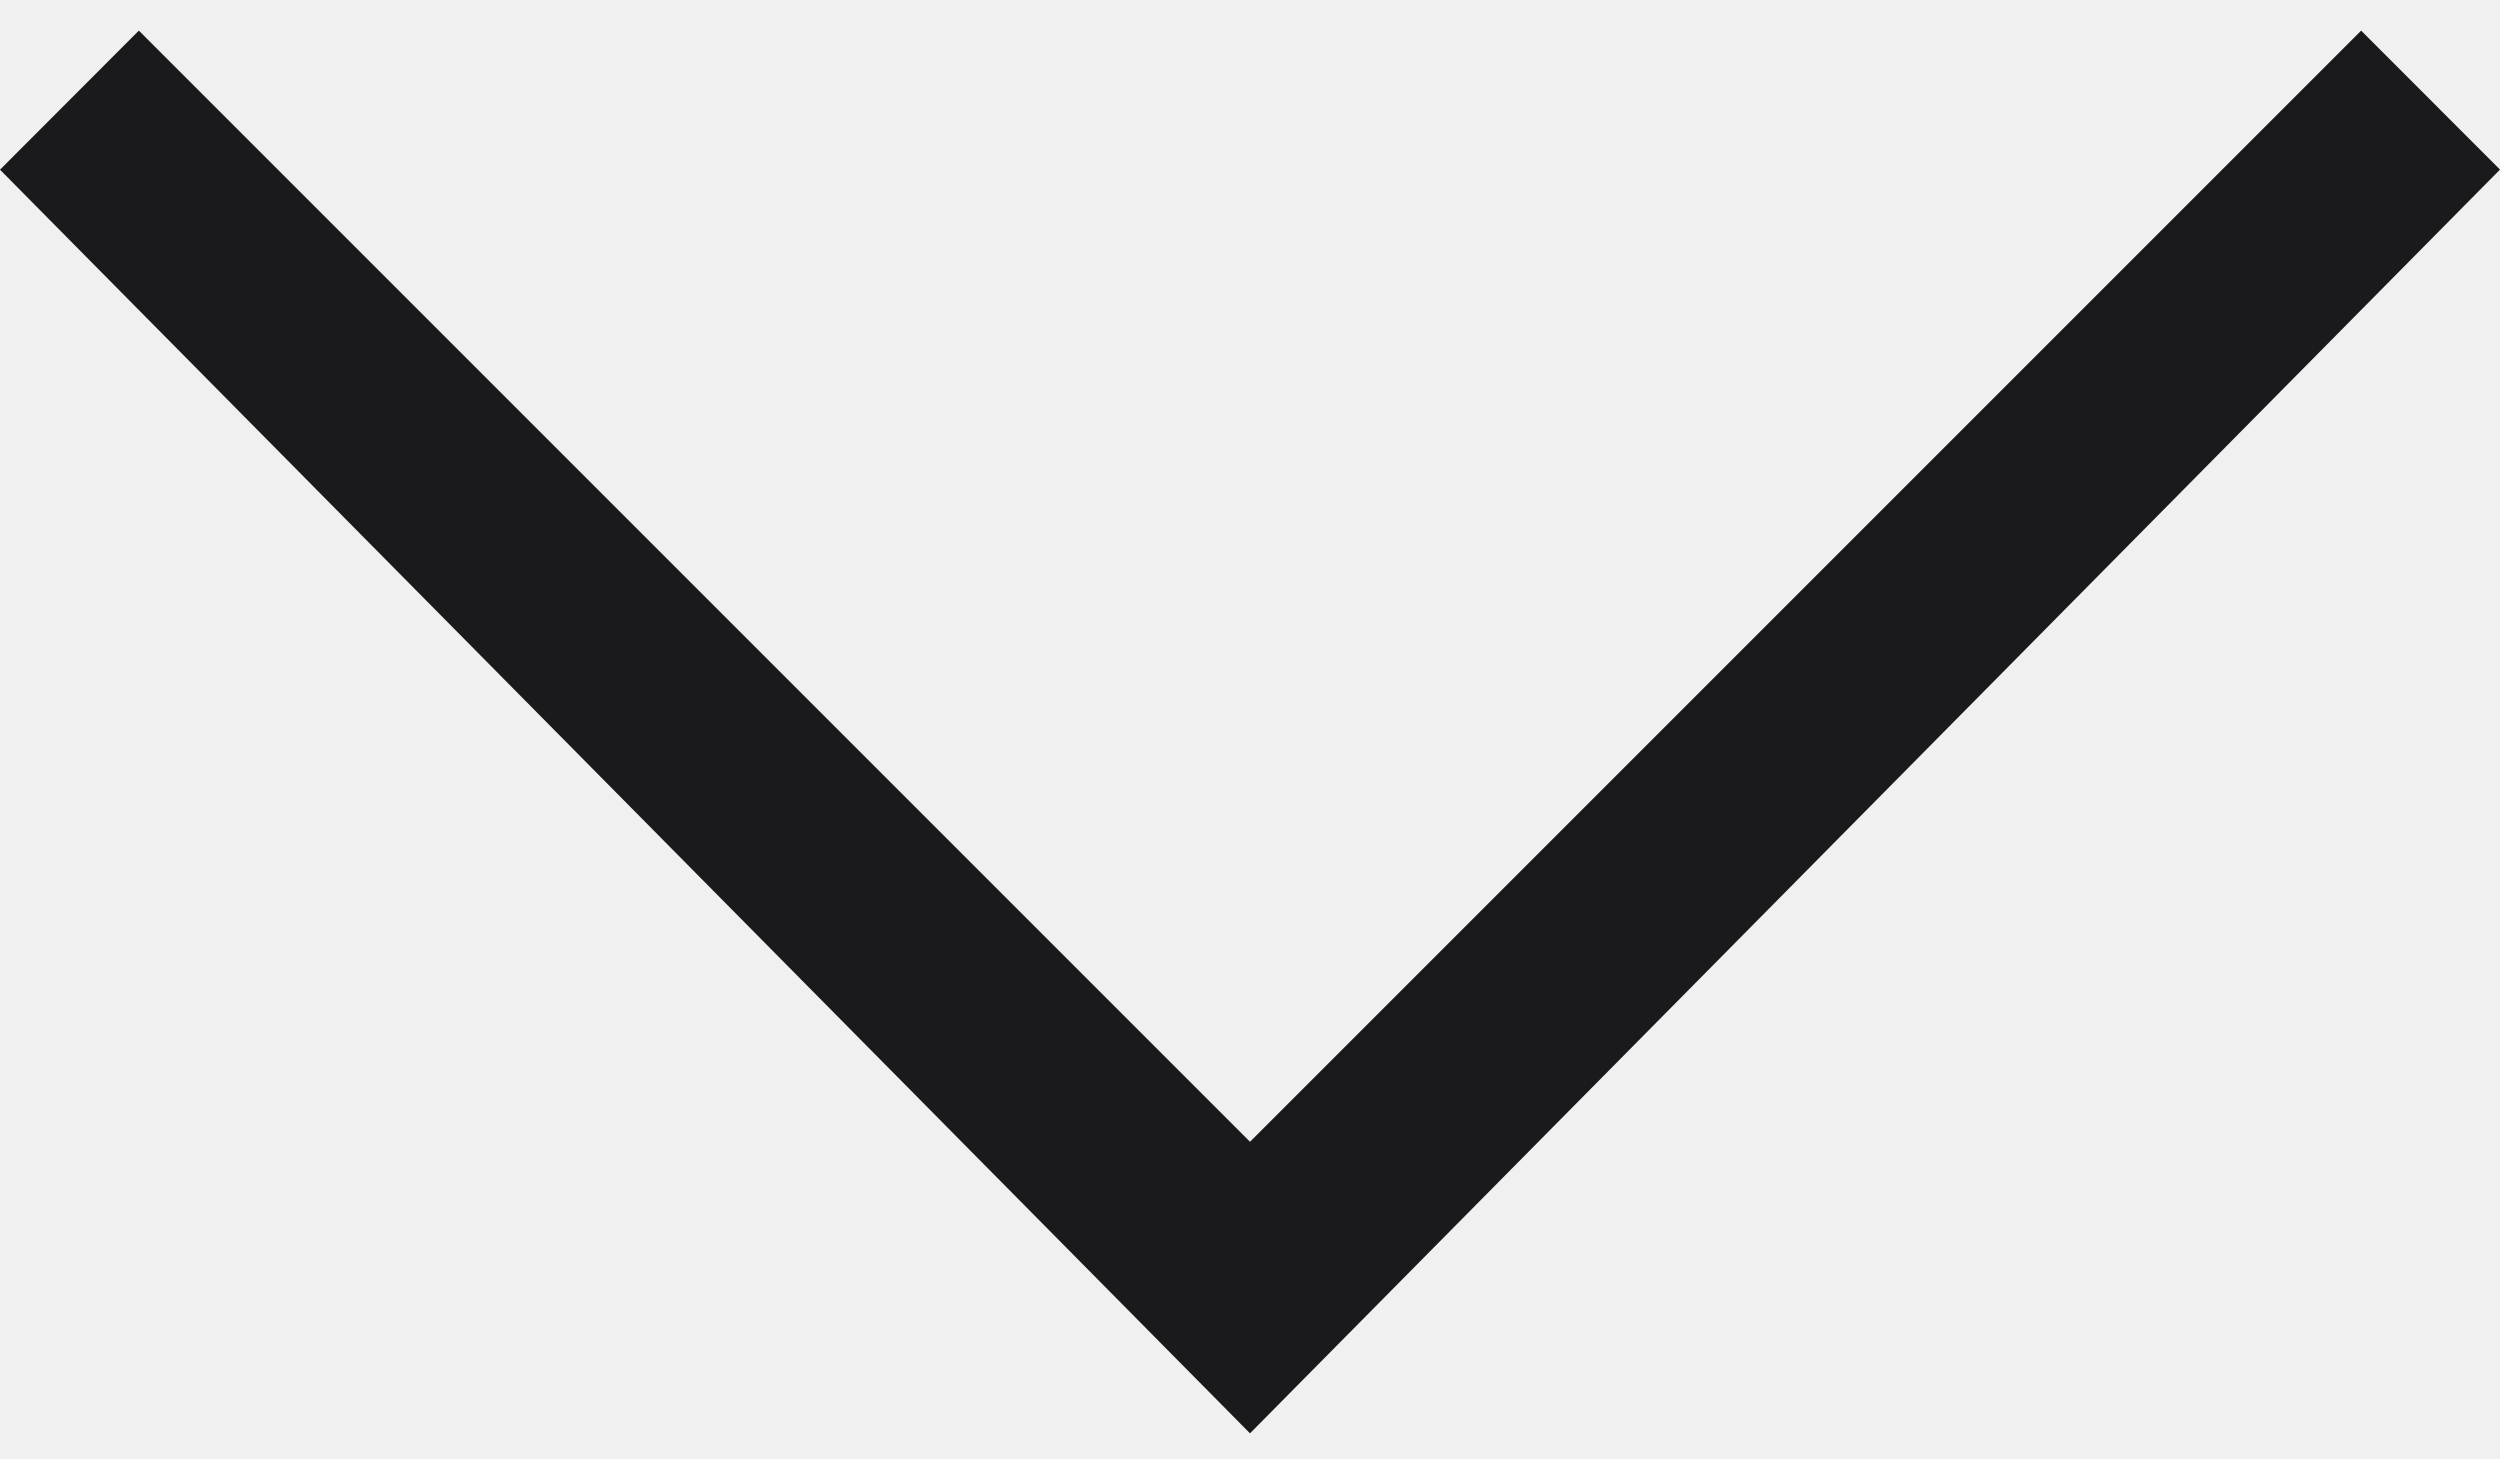
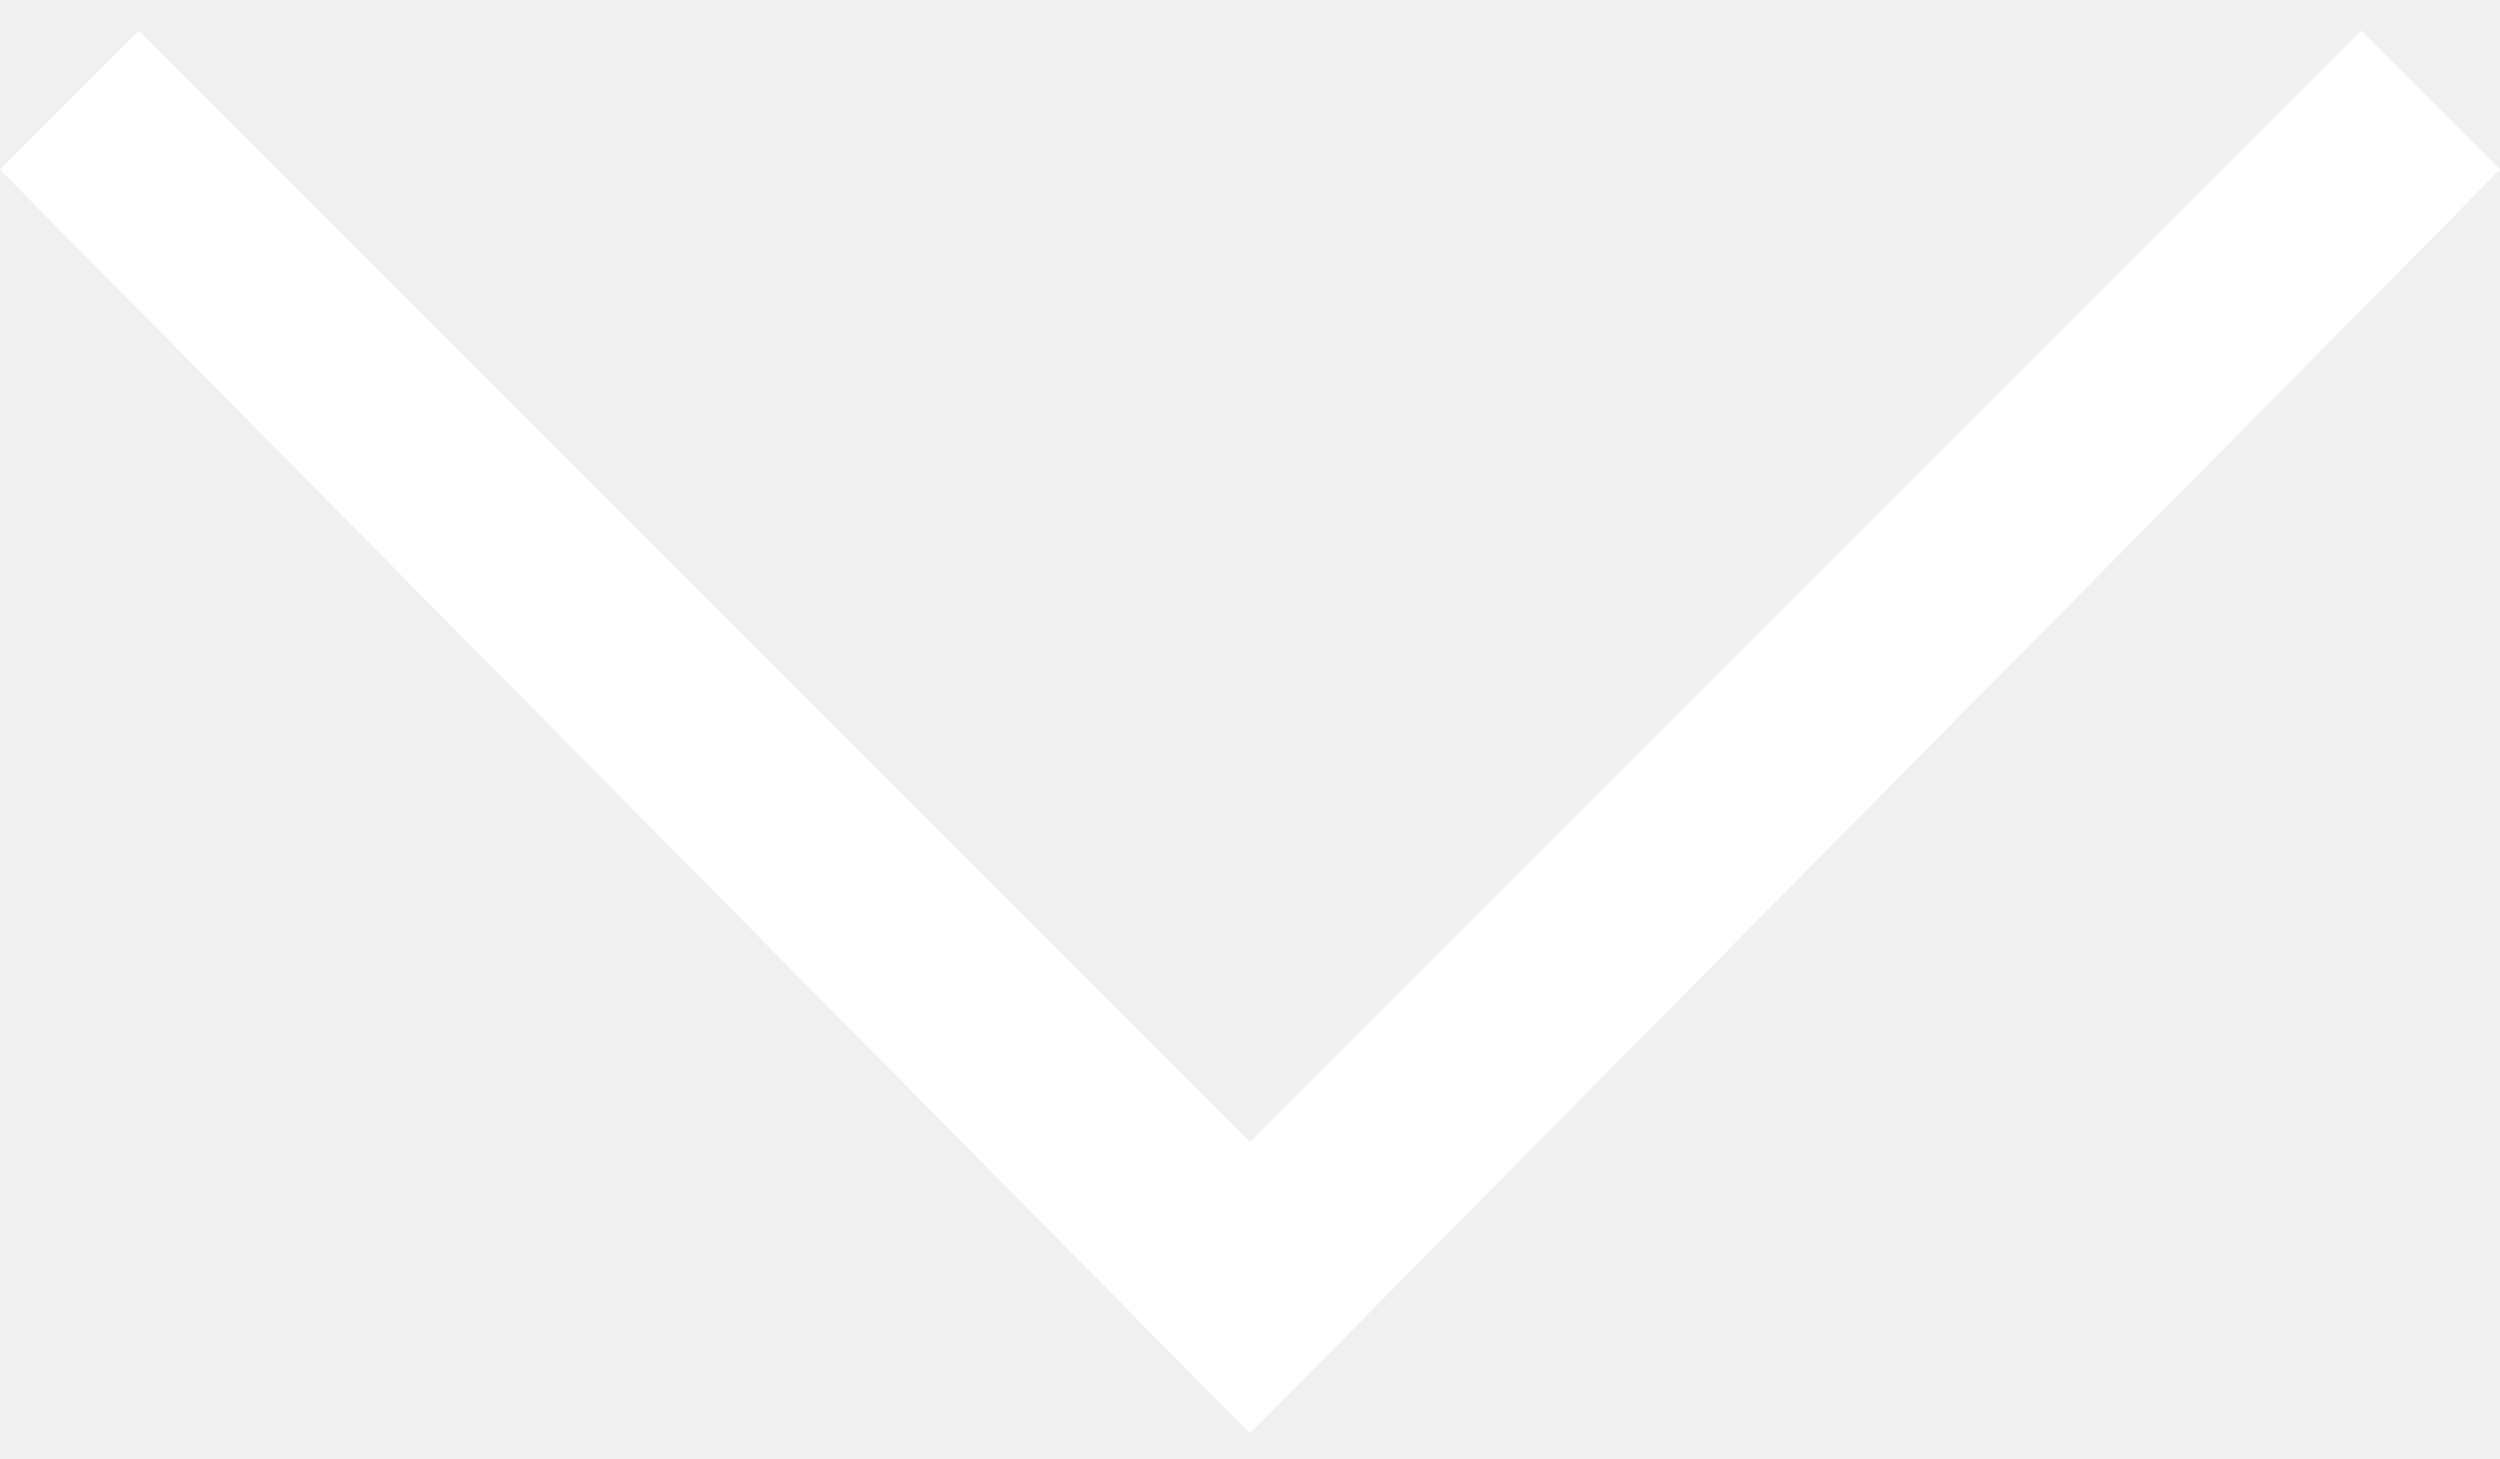
<svg xmlns="http://www.w3.org/2000/svg" width="24" height="14" fill="none">
-   <path d="M12 13.76 0 1.629 1.333.294 12 10.961 22.667.294 24 1.628 12 13.76Z" fill="#1A1A1C" />
+   <path d="M12 13.76 0 1.629 1.333.294 12 10.961 22.667.294 24 1.628 12 13.76Z" fill="#FFF" />
</svg>
